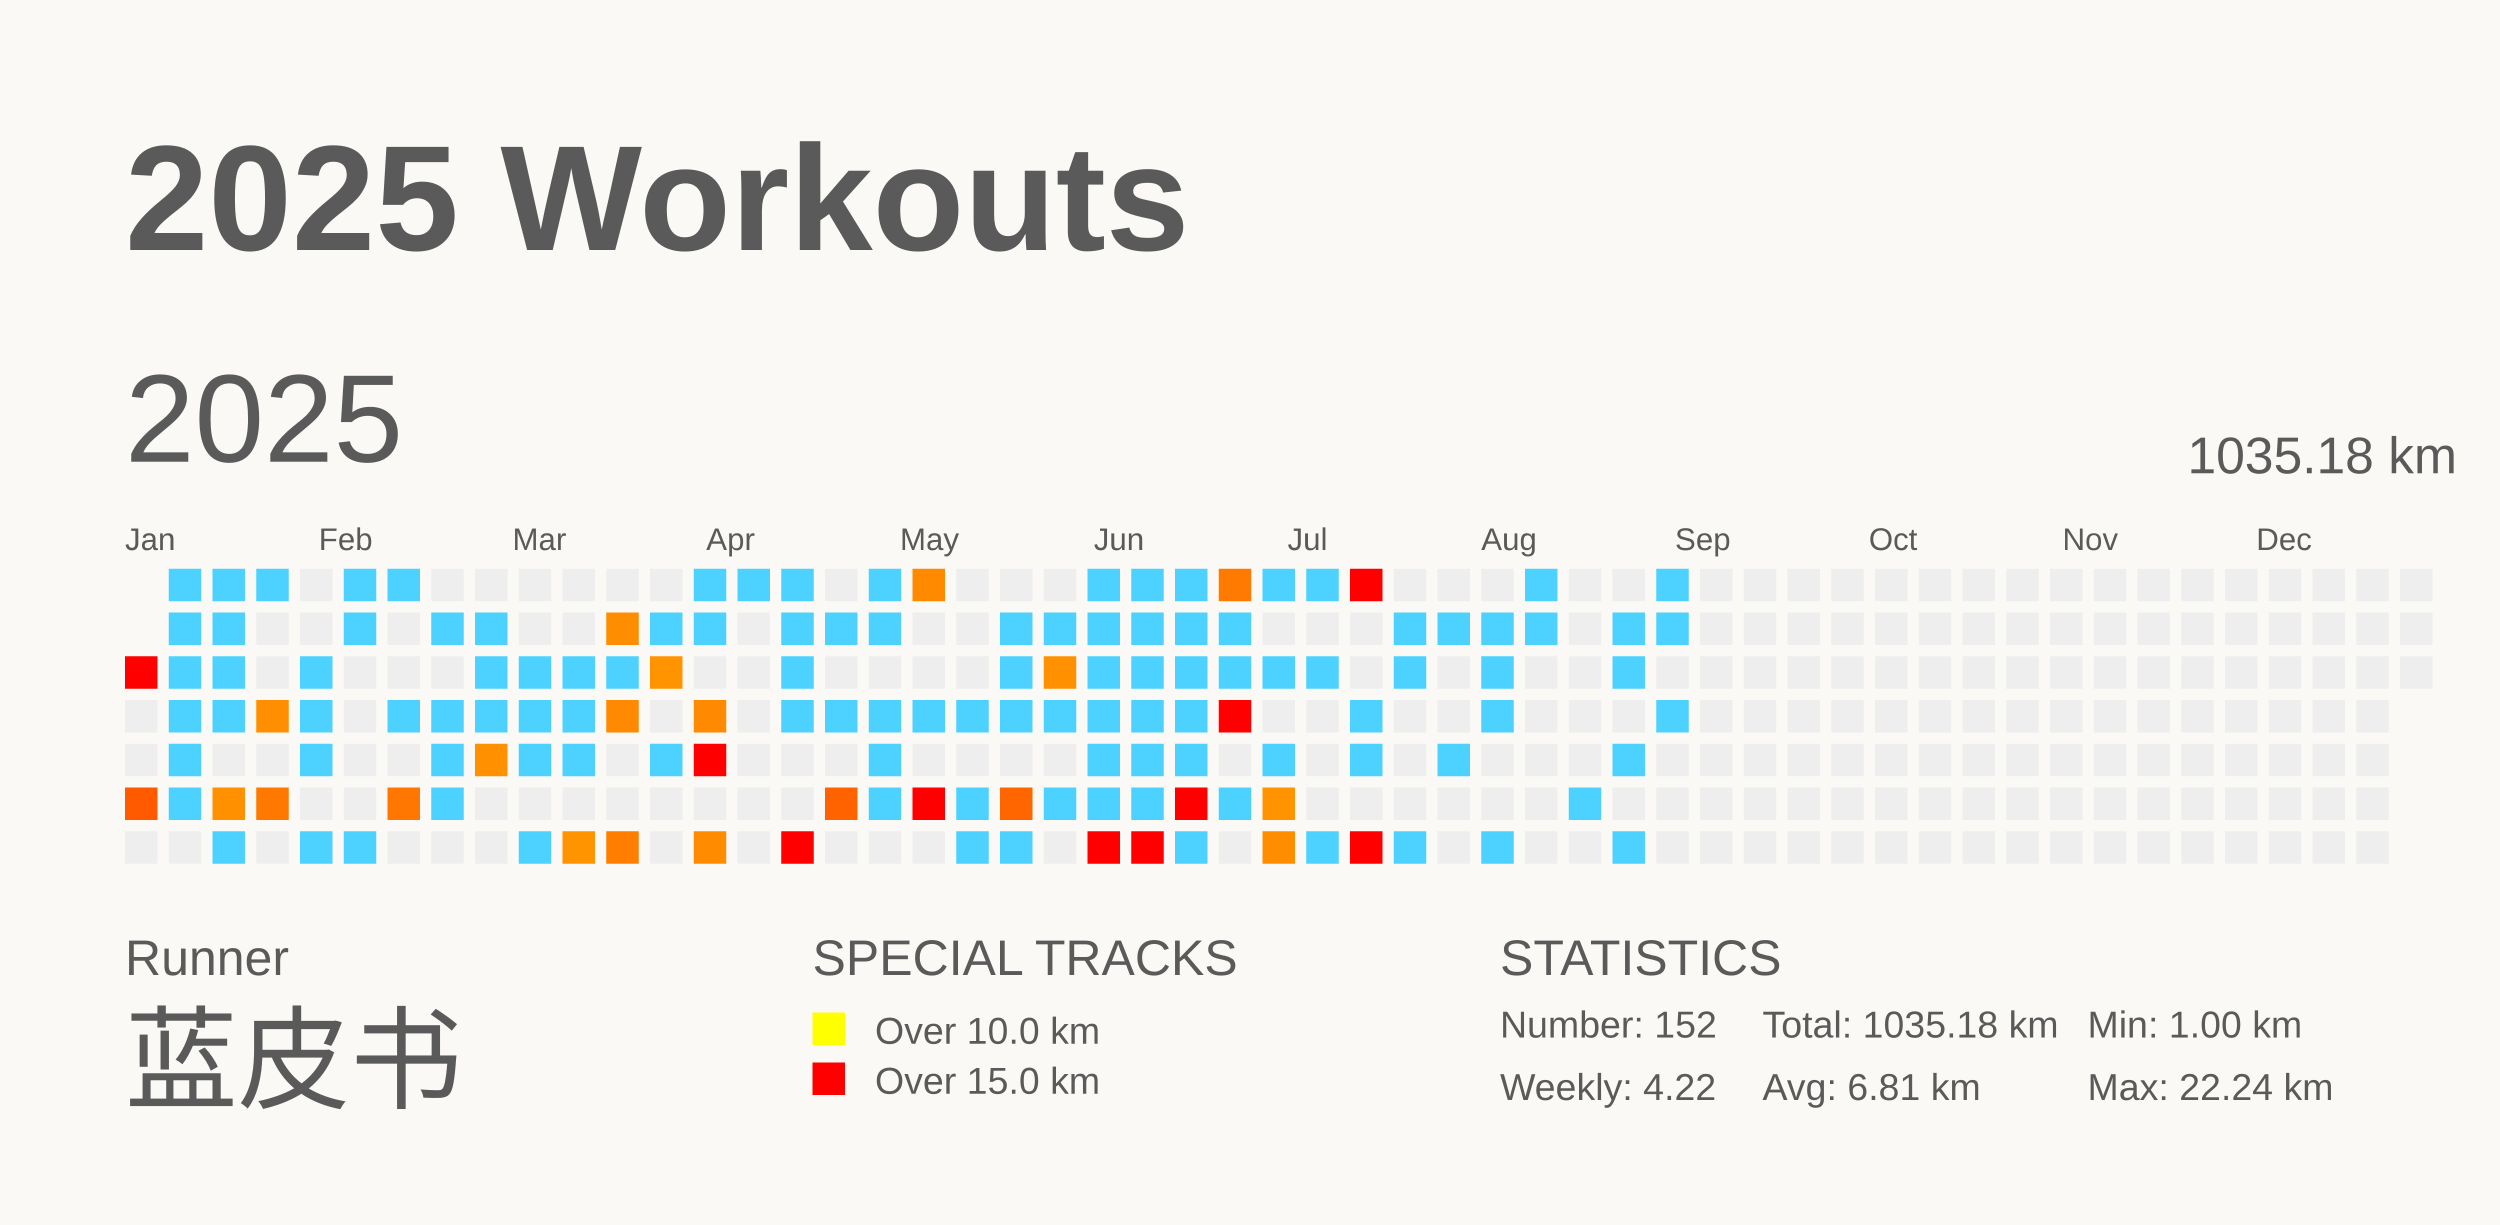
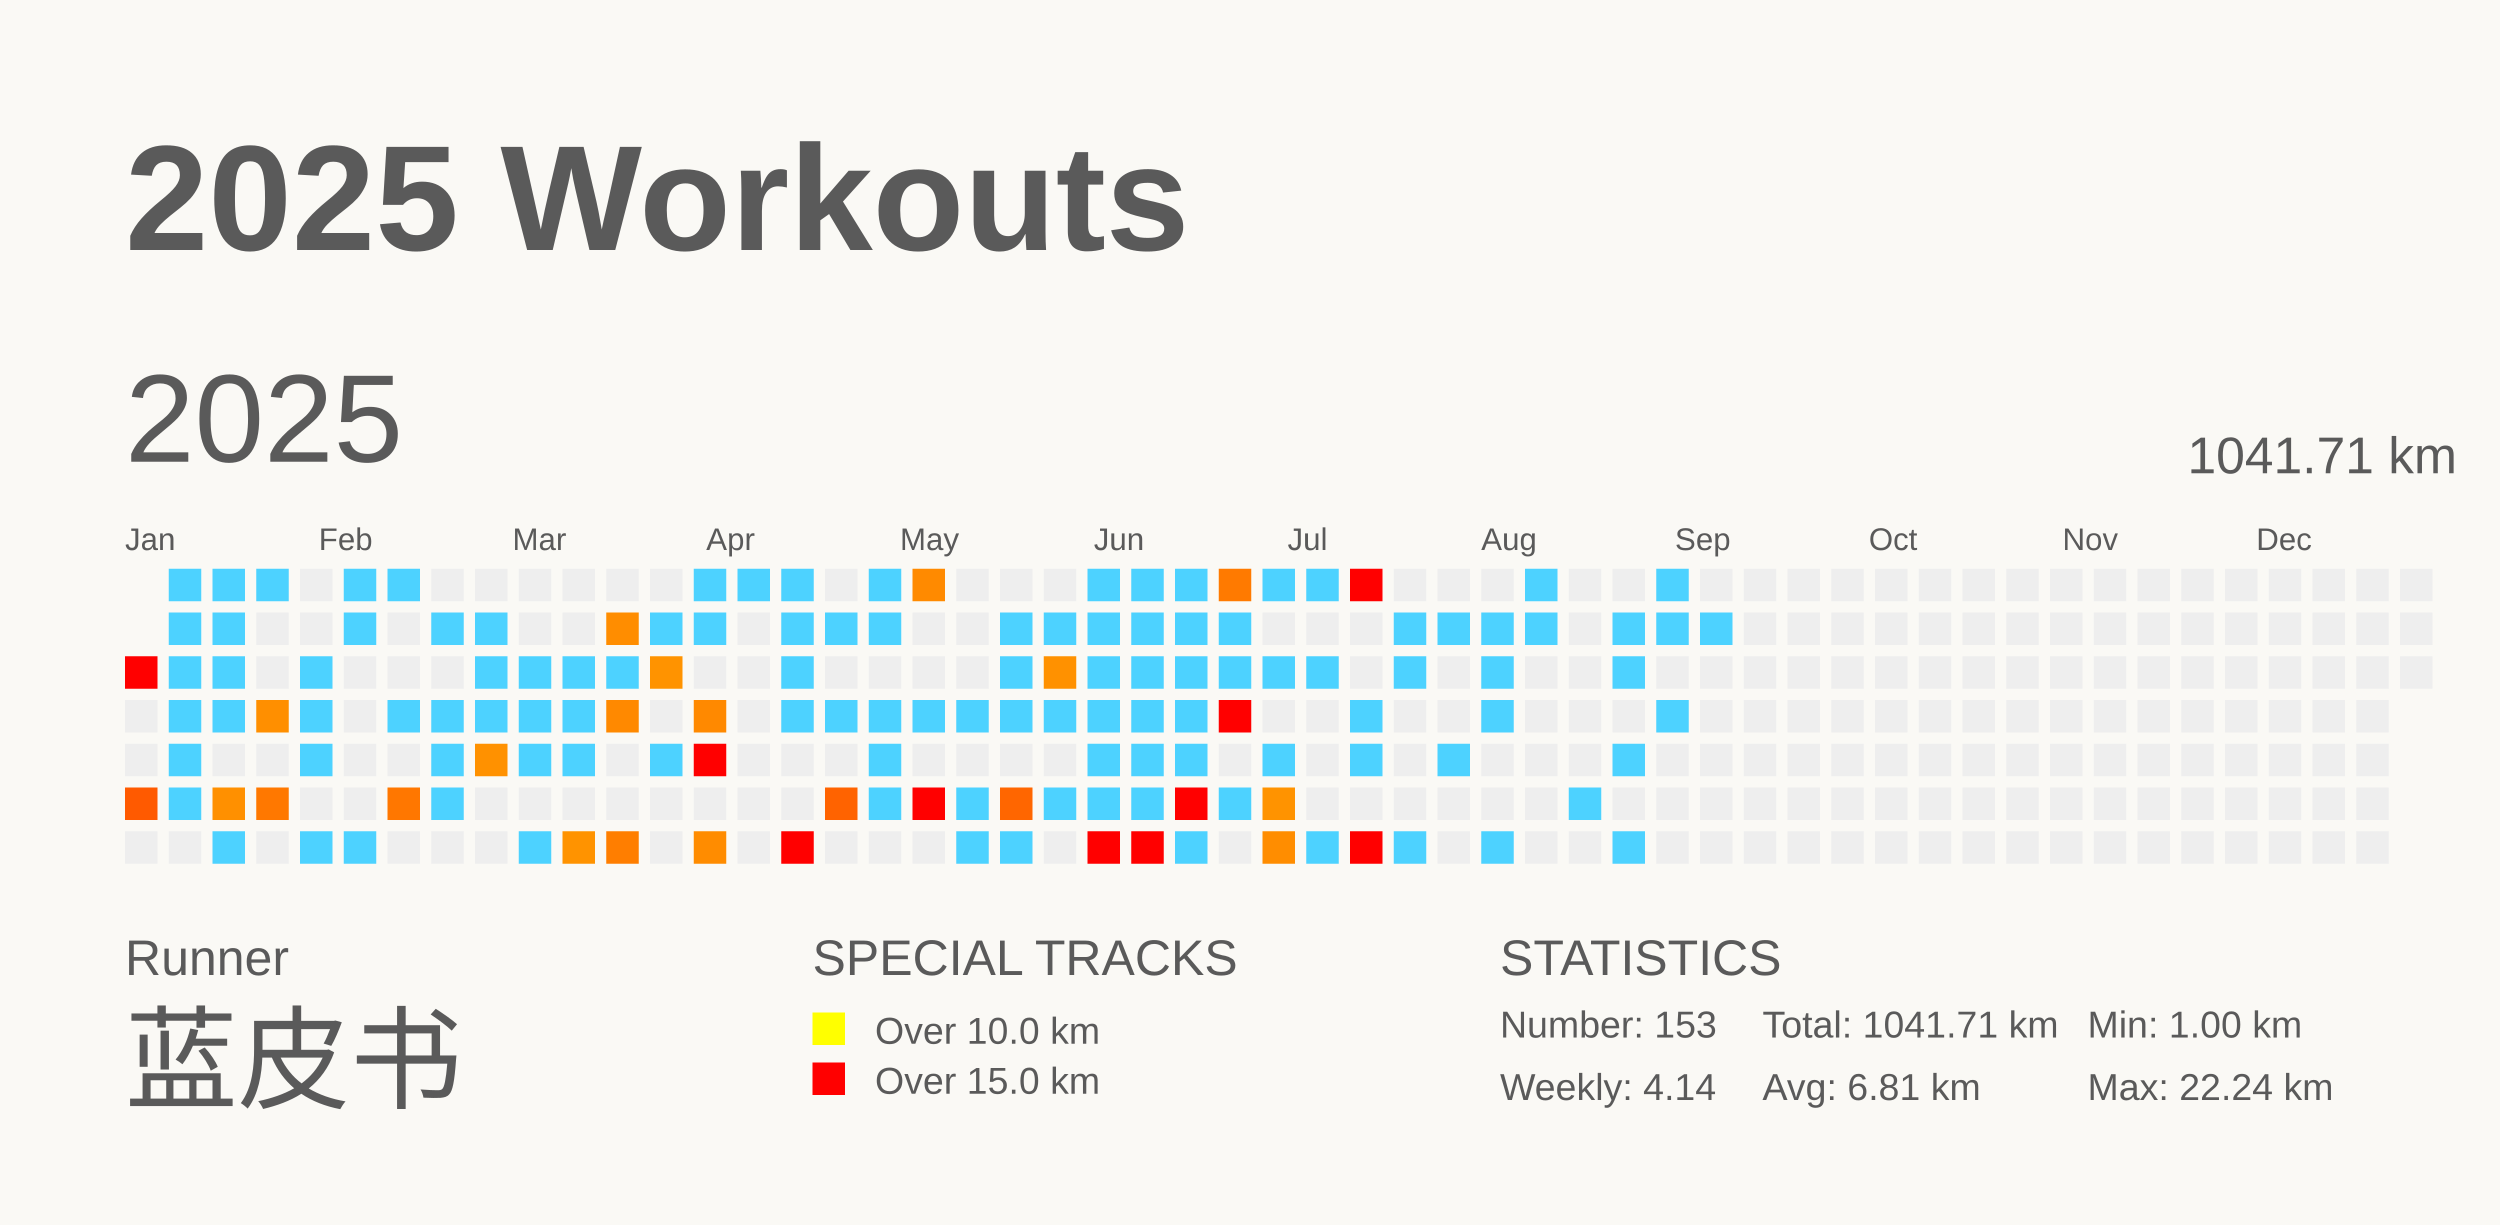
<svg xmlns="http://www.w3.org/2000/svg" baseProfile="full" height="98mm" version="1.1" viewBox="0,0,200,98" width="200mm">
  <defs />
  <rect fill="#FAF9F5" height="98" width="200" x="0" y="0" />
  <text fill="#5A5A5A" style="font-size:12px; font-family:Arial; font-weight:bold;" x="10" y="20">2025 Workouts</text>
  <text fill="#5A5A5A" style="font-size:4px; font-family:Arial" x="10" y="78">Runner</text>
  <text fill="#5A5A5A" style="font-size:9px; font-family:Arial" x="10" y="88">蓝皮书</text>
  <text fill="#5A5A5A" style="font-size:4px; font-family:Arial" x="65" y="78">SPECIAL TRACKS</text>
  <rect fill="yellow" height="2.6" width="2.6" x="65" y="81" />
  <text fill="#5A5A5A" style="font-size:3px; font-family:Arial" x="70" y="83.5">Over 10.0 km</text>
  <rect fill="red" height="2.6" width="2.6" x="65" y="85" />
  <text fill="#5A5A5A" style="font-size:3px; font-family:Arial" x="70" y="87.5">Over 15.0 km</text>
  <text fill="#5A5A5A" style="font-size:4px; font-family:Arial" x="120" y="78">STATISTICS</text>
-   <text fill="#5A5A5A" style="font-size:3px; font-family:Arial" x="120" y="83">Number: 152</text>
-   <text fill="#5A5A5A" style="font-size:3px; font-family:Arial" x="120" y="88">Weekly: 4.22</text>
-   <text fill="#5A5A5A" style="font-size:3px; font-family:Arial" x="141" y="83">Total: 1035.18 km</text>
+   <text fill="#5A5A5A" style="font-size:3px; font-family:Arial" x="120" y="83">Number: 153</text>
+   <text fill="#5A5A5A" style="font-size:3px; font-family:Arial" x="120" y="88">Weekly: 4.14</text>
+   <text fill="#5A5A5A" style="font-size:3px; font-family:Arial" x="141" y="83">Total: 1041.71 km</text>
  <text fill="#5A5A5A" style="font-size:3px; font-family:Arial" x="141" y="88">Avg: 6.81 km</text>
  <text fill="#5A5A5A" style="font-size:3px; font-family:Arial" x="167" y="83">Min: 1.00 km</text>
  <text fill="#5A5A5A" style="font-size:3px; font-family:Arial" x="167" y="88">Max: 22.24 km</text>
  <text dominant-baseline="hanging" fill="#5A5A5A" style="font-size:10.0px; font-family:Arial;" x="10" y="30">2025</text>
-   <text dominant-baseline="hanging" fill="#5A5A5A" style="font-size:4.125px; font-family:Arial;" x="175" y="35">1035.18 km</text>
+   <text dominant-baseline="hanging" fill="#5A5A5A" style="font-size:4.125px; font-family:Arial;" x="175" y="35">1041.71 km</text>
  <text fill="#5A5A5A" style="font-size:2.5px; font-family:Arial" x="10.0" y="44">Jan</text>
  <text fill="#5A5A5A" style="font-size:2.5px; font-family:Arial" x="25.5" y="44">Feb</text>
  <text fill="#5A5A5A" style="font-size:2.5px; font-family:Arial" x="41.0" y="44">Mar</text>
  <text fill="#5A5A5A" style="font-size:2.5px; font-family:Arial" x="56.5" y="44">Apr</text>
  <text fill="#5A5A5A" style="font-size:2.5px; font-family:Arial" x="72.0" y="44">May</text>
  <text fill="#5A5A5A" style="font-size:2.5px; font-family:Arial" x="87.5" y="44">Jun</text>
  <text fill="#5A5A5A" style="font-size:2.5px; font-family:Arial" x="103.0" y="44">Jul</text>
  <text fill="#5A5A5A" style="font-size:2.5px; font-family:Arial" x="118.5" y="44">Aug</text>
  <text fill="#5A5A5A" style="font-size:2.5px; font-family:Arial" x="134.0" y="44">Sep</text>
  <text fill="#5A5A5A" style="font-size:2.5px; font-family:Arial" x="149.5" y="44">Oct</text>
  <text fill="#5A5A5A" style="font-size:2.5px; font-family:Arial" x="165.0" y="44">Nov</text>
  <text fill="#5A5A5A" style="font-size:2.5px; font-family:Arial" x="180.5" y="44">Dec</text>
  <rect fill="red" height="2.6" width="2.6" x="10.0" y="52.5" />
  <rect fill="#EEEEEE" height="2.6" width="2.6" x="10.0" y="56.0" />
  <rect fill="#EEEEEE" height="2.6" width="2.6" x="10.0" y="59.5" />
  <rect fill="#ff5a00" height="2.6" width="2.6" x="10.0" y="63.0" />
  <rect fill="#EEEEEE" height="2.6" width="2.6" x="10.0" y="66.5" />
  <rect fill="#4dd2ff" height="2.6" width="2.6" x="13.5" y="45.5" />
  <rect fill="#4dd2ff" height="2.6" width="2.6" x="13.5" y="49.0" />
  <rect fill="#4dd2ff" height="2.6" width="2.6" x="13.5" y="52.5" />
  <rect fill="#4dd2ff" height="2.6" width="2.6" x="13.5" y="56.0" />
  <rect fill="#4dd2ff" height="2.6" width="2.6" x="13.5" y="59.5" />
  <rect fill="#4dd2ff" height="2.6" width="2.6" x="13.5" y="63.0" />
  <rect fill="#EEEEEE" height="2.6" width="2.6" x="13.5" y="66.5" />
  <rect fill="#4dd2ff" height="2.6" width="2.6" x="17.0" y="45.5" />
  <rect fill="#4dd2ff" height="2.6" width="2.6" x="17.0" y="49.0" />
  <rect fill="#4dd2ff" height="2.6" width="2.6" x="17.0" y="52.5" />
  <rect fill="#4dd2ff" height="2.6" width="2.6" x="17.0" y="56.0" />
  <rect fill="#EEEEEE" height="2.6" width="2.6" x="17.0" y="59.5" />
  <rect fill="#ff9000" height="2.6" width="2.6" x="17.0" y="63.0" />
  <rect fill="#4dd2ff" height="2.6" width="2.6" x="17.0" y="66.5" />
  <rect fill="#4dd2ff" height="2.6" width="2.6" x="20.5" y="45.5" />
  <rect fill="#EEEEEE" height="2.6" width="2.6" x="20.5" y="49.0" />
  <rect fill="#EEEEEE" height="2.6" width="2.6" x="20.5" y="52.5" />
  <rect fill="#ff8f00" height="2.6" width="2.6" x="20.5" y="56.0" />
  <rect fill="#EEEEEE" height="2.6" width="2.6" x="20.5" y="59.5" />
  <rect fill="#ff7800" height="2.6" width="2.6" x="20.5" y="63.0" />
  <rect fill="#EEEEEE" height="2.6" width="2.6" x="20.5" y="66.5" />
  <rect fill="#EEEEEE" height="2.6" width="2.6" x="24.0" y="45.5" />
  <rect fill="#EEEEEE" height="2.6" width="2.6" x="24.0" y="49.0" />
  <rect fill="#4dd2ff" height="2.6" width="2.6" x="24.0" y="52.5" />
  <rect fill="#4dd2ff" height="2.6" width="2.6" x="24.0" y="56.0" />
  <rect fill="#4dd2ff" height="2.6" width="2.6" x="24.0" y="59.5" />
  <rect fill="#EEEEEE" height="2.6" width="2.6" x="24.0" y="63.0" />
  <rect fill="#4dd2ff" height="2.6" width="2.6" x="24.0" y="66.5" />
  <rect fill="#4dd2ff" height="2.6" width="2.6" x="27.5" y="45.5" />
  <rect fill="#4dd2ff" height="2.6" width="2.6" x="27.5" y="49.0" />
  <rect fill="#EEEEEE" height="2.6" width="2.6" x="27.5" y="52.5" />
  <rect fill="#EEEEEE" height="2.6" width="2.6" x="27.5" y="56.0" />
  <rect fill="#EEEEEE" height="2.6" width="2.6" x="27.5" y="59.5" />
  <rect fill="#EEEEEE" height="2.6" width="2.6" x="27.5" y="63.0" />
  <rect fill="#4dd2ff" height="2.6" width="2.6" x="27.5" y="66.5" />
  <rect fill="#4dd2ff" height="2.6" width="2.6" x="31.0" y="45.5" />
  <rect fill="#EEEEEE" height="2.6" width="2.6" x="31.0" y="49.0" />
  <rect fill="#EEEEEE" height="2.6" width="2.6" x="31.0" y="52.5" />
  <rect fill="#4dd2ff" height="2.6" width="2.6" x="31.0" y="56.0" />
  <rect fill="#EEEEEE" height="2.6" width="2.6" x="31.0" y="59.5" />
  <rect fill="#ff7700" height="2.6" width="2.6" x="31.0" y="63.0" />
  <rect fill="#EEEEEE" height="2.6" width="2.6" x="31.0" y="66.5" />
  <rect fill="#EEEEEE" height="2.6" width="2.6" x="34.5" y="45.5" />
  <rect fill="#4dd2ff" height="2.6" width="2.6" x="34.5" y="49.0" />
  <rect fill="#EEEEEE" height="2.6" width="2.6" x="34.5" y="52.5" />
  <rect fill="#4dd2ff" height="2.6" width="2.6" x="34.5" y="56.0" />
  <rect fill="#4dd2ff" height="2.6" width="2.6" x="34.5" y="59.5" />
  <rect fill="#4dd2ff" height="2.6" width="2.6" x="34.5" y="63.0" />
  <rect fill="#EEEEEE" height="2.6" width="2.6" x="34.5" y="66.5" />
  <rect fill="#EEEEEE" height="2.6" width="2.6" x="38.0" y="45.5" />
  <rect fill="#4dd2ff" height="2.6" width="2.6" x="38.0" y="49.0" />
  <rect fill="#4dd2ff" height="2.6" width="2.6" x="38.0" y="52.5" />
  <rect fill="#4dd2ff" height="2.6" width="2.6" x="38.0" y="56.0" />
  <rect fill="#ff9100" height="2.6" width="2.6" x="38.0" y="59.5" />
  <rect fill="#EEEEEE" height="2.6" width="2.6" x="38.0" y="63.0" />
  <rect fill="#EEEEEE" height="2.6" width="2.6" x="38.0" y="66.5" />
  <rect fill="#EEEEEE" height="2.6" width="2.6" x="41.5" y="45.5" />
  <rect fill="#EEEEEE" height="2.6" width="2.6" x="41.5" y="49.0" />
  <rect fill="#4dd2ff" height="2.6" width="2.6" x="41.5" y="52.5" />
  <rect fill="#4dd2ff" height="2.6" width="2.6" x="41.5" y="56.0" />
  <rect fill="#4dd2ff" height="2.6" width="2.6" x="41.5" y="59.5" />
  <rect fill="#EEEEEE" height="2.6" width="2.6" x="41.5" y="63.0" />
  <rect fill="#4dd2ff" height="2.6" width="2.6" x="41.5" y="66.5" />
  <rect fill="#EEEEEE" height="2.6" width="2.6" x="45.0" y="45.5" />
  <rect fill="#EEEEEE" height="2.6" width="2.6" x="45.0" y="49.0" />
  <rect fill="#4dd2ff" height="2.6" width="2.6" x="45.0" y="52.5" />
  <rect fill="#4dd2ff" height="2.6" width="2.6" x="45.0" y="56.0" />
  <rect fill="#4dd2ff" height="2.6" width="2.6" x="45.0" y="59.5" />
  <rect fill="#EEEEEE" height="2.6" width="2.6" x="45.0" y="63.0" />
  <rect fill="#ff9300" height="2.6" width="2.6" x="45.0" y="66.5" />
  <rect fill="#EEEEEE" height="2.6" width="2.6" x="48.5" y="45.5" />
  <rect fill="#ff8d00" height="2.6" width="2.6" x="48.5" y="49.0" />
  <rect fill="#4dd2ff" height="2.6" width="2.6" x="48.5" y="52.5" />
  <rect fill="#ff8900" height="2.6" width="2.6" x="48.5" y="56.0" />
  <rect fill="#EEEEEE" height="2.6" width="2.6" x="48.5" y="59.5" />
  <rect fill="#EEEEEE" height="2.6" width="2.6" x="48.5" y="63.0" />
  <rect fill="#ff7e00" height="2.6" width="2.6" x="48.5" y="66.5" />
  <rect fill="#EEEEEE" height="2.6" width="2.6" x="52.0" y="45.5" />
  <rect fill="#4dd2ff" height="2.6" width="2.6" x="52.0" y="49.0" />
  <rect fill="#ff9300" height="2.6" width="2.6" x="52.0" y="52.5" />
  <rect fill="#EEEEEE" height="2.6" width="2.6" x="52.0" y="56.0" />
  <rect fill="#4dd2ff" height="2.6" width="2.6" x="52.0" y="59.5" />
  <rect fill="#EEEEEE" height="2.6" width="2.6" x="52.0" y="63.0" />
  <rect fill="#EEEEEE" height="2.6" width="2.6" x="52.0" y="66.5" />
  <rect fill="#4dd2ff" height="2.6" width="2.6" x="55.5" y="45.5" />
  <rect fill="#4dd2ff" height="2.6" width="2.6" x="55.5" y="49.0" />
  <rect fill="#EEEEEE" height="2.6" width="2.6" x="55.5" y="52.5" />
  <rect fill="#ff8900" height="2.6" width="2.6" x="55.5" y="56.0" />
  <rect fill="red" height="2.6" width="2.6" x="55.5" y="59.5" />
  <rect fill="#EEEEEE" height="2.6" width="2.6" x="55.5" y="63.0" />
  <rect fill="#ff8c00" height="2.6" width="2.6" x="55.5" y="66.5" />
  <rect fill="#4dd2ff" height="2.6" width="2.6" x="59.0" y="45.5" />
  <rect fill="#EEEEEE" height="2.6" width="2.6" x="59.0" y="49.0" />
  <rect fill="#EEEEEE" height="2.6" width="2.6" x="59.0" y="52.5" />
  <rect fill="#EEEEEE" height="2.6" width="2.6" x="59.0" y="56.0" />
  <rect fill="#EEEEEE" height="2.6" width="2.6" x="59.0" y="59.5" />
  <rect fill="#EEEEEE" height="2.6" width="2.6" x="59.0" y="63.0" />
  <rect fill="#EEEEEE" height="2.6" width="2.6" x="59.0" y="66.5" />
  <rect fill="#4dd2ff" height="2.6" width="2.6" x="62.5" y="45.5" />
  <rect fill="#4dd2ff" height="2.6" width="2.6" x="62.5" y="49.0" />
  <rect fill="#4dd2ff" height="2.6" width="2.6" x="62.5" y="52.5" />
  <rect fill="#4dd2ff" height="2.6" width="2.6" x="62.5" y="56.0" />
  <rect fill="#EEEEEE" height="2.6" width="2.6" x="62.5" y="59.5" />
  <rect fill="#EEEEEE" height="2.6" width="2.6" x="62.5" y="63.0" />
  <rect fill="red" height="2.6" width="2.6" x="62.5" y="66.5" />
  <rect fill="#EEEEEE" height="2.6" width="2.6" x="66.0" y="45.5" />
  <rect fill="#4dd2ff" height="2.6" width="2.6" x="66.0" y="49.0" />
  <rect fill="#EEEEEE" height="2.6" width="2.6" x="66.0" y="52.5" />
  <rect fill="#4dd2ff" height="2.6" width="2.6" x="66.0" y="56.0" />
  <rect fill="#EEEEEE" height="2.6" width="2.6" x="66.0" y="59.5" />
  <rect fill="#ff6300" height="2.6" width="2.6" x="66.0" y="63.0" />
  <rect fill="#EEEEEE" height="2.6" width="2.6" x="66.0" y="66.5" />
  <rect fill="#4dd2ff" height="2.6" width="2.6" x="69.5" y="45.5" />
  <rect fill="#4dd2ff" height="2.6" width="2.6" x="69.5" y="49.0" />
  <rect fill="#EEEEEE" height="2.6" width="2.6" x="69.5" y="52.5" />
  <rect fill="#4dd2ff" height="2.6" width="2.6" x="69.5" y="56.0" />
  <rect fill="#4dd2ff" height="2.6" width="2.6" x="69.5" y="59.5" />
  <rect fill="#4dd2ff" height="2.6" width="2.6" x="69.5" y="63.0" />
  <rect fill="#EEEEEE" height="2.6" width="2.6" x="69.5" y="66.5" />
  <rect fill="#ff8a00" height="2.6" width="2.6" x="73.0" y="45.5" />
  <rect fill="#EEEEEE" height="2.6" width="2.6" x="73.0" y="49.0" />
  <rect fill="#EEEEEE" height="2.6" width="2.6" x="73.0" y="52.5" />
  <rect fill="#4dd2ff" height="2.6" width="2.6" x="73.0" y="56.0" />
  <rect fill="#EEEEEE" height="2.6" width="2.6" x="73.0" y="59.5" />
  <rect fill="red" height="2.6" width="2.6" x="73.0" y="63.0" />
  <rect fill="#EEEEEE" height="2.6" width="2.6" x="73.0" y="66.5" />
  <rect fill="#EEEEEE" height="2.6" width="2.6" x="76.5" y="45.5" />
  <rect fill="#EEEEEE" height="2.6" width="2.6" x="76.5" y="49.0" />
  <rect fill="#EEEEEE" height="2.6" width="2.6" x="76.5" y="52.5" />
  <rect fill="#4dd2ff" height="2.6" width="2.6" x="76.5" y="56.0" />
  <rect fill="#EEEEEE" height="2.6" width="2.6" x="76.5" y="59.5" />
  <rect fill="#4dd2ff" height="2.6" width="2.6" x="76.5" y="63.0" />
  <rect fill="#4dd2ff" height="2.6" width="2.6" x="76.5" y="66.5" />
  <rect fill="#EEEEEE" height="2.6" width="2.6" x="80.0" y="45.5" />
  <rect fill="#4dd2ff" height="2.6" width="2.6" x="80.0" y="49.0" />
  <rect fill="#4dd2ff" height="2.6" width="2.6" x="80.0" y="52.5" />
  <rect fill="#4dd2ff" height="2.6" width="2.6" x="80.0" y="56.0" />
  <rect fill="#EEEEEE" height="2.6" width="2.6" x="80.0" y="59.5" />
  <rect fill="#ff6600" height="2.6" width="2.6" x="80.0" y="63.0" />
  <rect fill="#4dd2ff" height="2.6" width="2.6" x="80.0" y="66.5" />
  <rect fill="#EEEEEE" height="2.6" width="2.6" x="83.5" y="45.5" />
  <rect fill="#4dd2ff" height="2.6" width="2.6" x="83.5" y="49.0" />
  <rect fill="#ff9100" height="2.6" width="2.6" x="83.5" y="52.5" />
  <rect fill="#4dd2ff" height="2.6" width="2.6" x="83.5" y="56.0" />
  <rect fill="#EEEEEE" height="2.6" width="2.6" x="83.5" y="59.5" />
  <rect fill="#4dd2ff" height="2.6" width="2.6" x="83.5" y="63.0" />
  <rect fill="#EEEEEE" height="2.6" width="2.6" x="83.5" y="66.5" />
  <rect fill="#4dd2ff" height="2.6" width="2.6" x="87.0" y="45.5" />
  <rect fill="#4dd2ff" height="2.6" width="2.6" x="87.0" y="49.0" />
  <rect fill="#4dd2ff" height="2.6" width="2.6" x="87.0" y="52.5" />
  <rect fill="#4dd2ff" height="2.6" width="2.6" x="87.0" y="56.0" />
  <rect fill="#4dd2ff" height="2.6" width="2.6" x="87.0" y="59.5" />
  <rect fill="#4dd2ff" height="2.6" width="2.6" x="87.0" y="63.0" />
  <rect fill="red" height="2.6" width="2.6" x="87.0" y="66.5" />
  <rect fill="#4dd2ff" height="2.6" width="2.6" x="90.5" y="45.5" />
  <rect fill="#4dd2ff" height="2.6" width="2.6" x="90.5" y="49.0" />
  <rect fill="#4dd2ff" height="2.6" width="2.6" x="90.5" y="52.5" />
  <rect fill="#4dd2ff" height="2.6" width="2.6" x="90.5" y="56.0" />
  <rect fill="#4dd2ff" height="2.6" width="2.6" x="90.5" y="59.5" />
  <rect fill="#4dd2ff" height="2.6" width="2.6" x="90.5" y="63.0" />
  <rect fill="red" height="2.6" width="2.6" x="90.5" y="66.5" />
  <rect fill="#4dd2ff" height="2.6" width="2.6" x="94.0" y="45.5" />
  <rect fill="#4dd2ff" height="2.6" width="2.6" x="94.0" y="49.0" />
  <rect fill="#4dd2ff" height="2.6" width="2.6" x="94.0" y="52.5" />
  <rect fill="#4dd2ff" height="2.6" width="2.6" x="94.0" y="56.0" />
  <rect fill="#4dd2ff" height="2.6" width="2.6" x="94.0" y="59.5" />
  <rect fill="red" height="2.6" width="2.6" x="94.0" y="63.0" />
  <rect fill="#4dd2ff" height="2.6" width="2.6" x="94.0" y="66.5" />
  <rect fill="#ff7a00" height="2.6" width="2.6" x="97.5" y="45.5" />
  <rect fill="#4dd2ff" height="2.6" width="2.6" x="97.5" y="49.0" />
  <rect fill="#4dd2ff" height="2.6" width="2.6" x="97.5" y="52.5" />
  <rect fill="red" height="2.6" width="2.6" x="97.5" y="56.0" />
  <rect fill="#EEEEEE" height="2.6" width="2.6" x="97.5" y="59.5" />
  <rect fill="#4dd2ff" height="2.6" width="2.6" x="97.5" y="63.0" />
  <rect fill="#EEEEEE" height="2.6" width="2.6" x="97.5" y="66.5" />
  <rect fill="#4dd2ff" height="2.6" width="2.6" x="101.0" y="45.5" />
  <rect fill="#EEEEEE" height="2.6" width="2.6" x="101.0" y="49.0" />
  <rect fill="#4dd2ff" height="2.6" width="2.6" x="101.0" y="52.5" />
  <rect fill="#EEEEEE" height="2.6" width="2.6" x="101.0" y="56.0" />
  <rect fill="#4dd2ff" height="2.6" width="2.6" x="101.0" y="59.5" />
  <rect fill="#ff9300" height="2.6" width="2.6" x="101.0" y="63.0" />
  <rect fill="#ff8d00" height="2.6" width="2.6" x="101.0" y="66.5" />
  <rect fill="#4dd2ff" height="2.6" width="2.6" x="104.5" y="45.5" />
  <rect fill="#EEEEEE" height="2.6" width="2.6" x="104.5" y="49.0" />
  <rect fill="#4dd2ff" height="2.6" width="2.6" x="104.5" y="52.5" />
  <rect fill="#EEEEEE" height="2.6" width="2.6" x="104.5" y="56.0" />
  <rect fill="#EEEEEE" height="2.6" width="2.6" x="104.5" y="59.5" />
  <rect fill="#EEEEEE" height="2.6" width="2.6" x="104.5" y="63.0" />
  <rect fill="#4dd2ff" height="2.6" width="2.6" x="104.5" y="66.5" />
  <rect fill="red" height="2.6" width="2.6" x="108.0" y="45.5" />
  <rect fill="#EEEEEE" height="2.6" width="2.6" x="108.0" y="49.0" />
  <rect fill="#EEEEEE" height="2.6" width="2.6" x="108.0" y="52.5" />
  <rect fill="#4dd2ff" height="2.6" width="2.6" x="108.0" y="56.0" />
  <rect fill="#4dd2ff" height="2.6" width="2.6" x="108.0" y="59.5" />
  <rect fill="#EEEEEE" height="2.6" width="2.6" x="108.0" y="63.0" />
  <rect fill="red" height="2.6" width="2.6" x="108.0" y="66.5" />
  <rect fill="#EEEEEE" height="2.6" width="2.6" x="111.5" y="45.5" />
  <rect fill="#4dd2ff" height="2.6" width="2.6" x="111.5" y="49.0" />
  <rect fill="#4dd2ff" height="2.6" width="2.6" x="111.5" y="52.5" />
  <rect fill="#EEEEEE" height="2.6" width="2.6" x="111.5" y="56.0" />
  <rect fill="#EEEEEE" height="2.6" width="2.6" x="111.5" y="59.5" />
  <rect fill="#EEEEEE" height="2.6" width="2.6" x="111.5" y="63.0" />
  <rect fill="#4dd2ff" height="2.6" width="2.6" x="111.5" y="66.5" />
  <rect fill="#EEEEEE" height="2.6" width="2.6" x="115.0" y="45.5" />
  <rect fill="#4dd2ff" height="2.6" width="2.6" x="115.0" y="49.0" />
  <rect fill="#EEEEEE" height="2.6" width="2.6" x="115.0" y="52.5" />
  <rect fill="#EEEEEE" height="2.6" width="2.6" x="115.0" y="56.0" />
  <rect fill="#4dd2ff" height="2.6" width="2.6" x="115.0" y="59.5" />
  <rect fill="#EEEEEE" height="2.6" width="2.6" x="115.0" y="63.0" />
  <rect fill="#EEEEEE" height="2.6" width="2.6" x="115.0" y="66.5" />
  <rect fill="#EEEEEE" height="2.6" width="2.6" x="118.5" y="45.5" />
  <rect fill="#4dd2ff" height="2.6" width="2.6" x="118.5" y="49.0" />
  <rect fill="#4dd2ff" height="2.6" width="2.6" x="118.5" y="52.5" />
  <rect fill="#4dd2ff" height="2.6" width="2.6" x="118.5" y="56.0" />
  <rect fill="#EEEEEE" height="2.6" width="2.6" x="118.5" y="59.5" />
  <rect fill="#EEEEEE" height="2.6" width="2.6" x="118.5" y="63.0" />
  <rect fill="#4dd2ff" height="2.6" width="2.6" x="118.5" y="66.5" />
  <rect fill="#4dd2ff" height="2.6" width="2.6" x="122.0" y="45.5" />
  <rect fill="#4dd2ff" height="2.6" width="2.6" x="122.0" y="49.0" />
  <rect fill="#EEEEEE" height="2.6" width="2.6" x="122.0" y="52.5" />
  <rect fill="#EEEEEE" height="2.6" width="2.6" x="122.0" y="56.0" />
  <rect fill="#EEEEEE" height="2.6" width="2.6" x="122.0" y="59.5" />
  <rect fill="#EEEEEE" height="2.6" width="2.6" x="122.0" y="63.0" />
  <rect fill="#EEEEEE" height="2.6" width="2.6" x="122.0" y="66.5" />
  <rect fill="#EEEEEE" height="2.6" width="2.6" x="125.5" y="45.5" />
  <rect fill="#EEEEEE" height="2.6" width="2.6" x="125.5" y="49.0" />
  <rect fill="#EEEEEE" height="2.6" width="2.6" x="125.5" y="52.5" />
  <rect fill="#EEEEEE" height="2.6" width="2.6" x="125.5" y="56.0" />
  <rect fill="#EEEEEE" height="2.6" width="2.6" x="125.5" y="59.5" />
  <rect fill="#4dd2ff" height="2.6" width="2.6" x="125.5" y="63.0" />
  <rect fill="#EEEEEE" height="2.6" width="2.6" x="125.5" y="66.5" />
  <rect fill="#EEEEEE" height="2.6" width="2.6" x="129.0" y="45.5" />
  <rect fill="#4dd2ff" height="2.6" width="2.6" x="129.0" y="49.0" />
  <rect fill="#4dd2ff" height="2.6" width="2.6" x="129.0" y="52.5" />
  <rect fill="#EEEEEE" height="2.6" width="2.6" x="129.0" y="56.0" />
  <rect fill="#4dd2ff" height="2.6" width="2.6" x="129.0" y="59.5" />
  <rect fill="#EEEEEE" height="2.6" width="2.6" x="129.0" y="63.0" />
  <rect fill="#4dd2ff" height="2.6" width="2.6" x="129.0" y="66.5" />
  <rect fill="#4dd2ff" height="2.6" width="2.6" x="132.5" y="45.5" />
  <rect fill="#4dd2ff" height="2.6" width="2.6" x="132.5" y="49.0" />
  <rect fill="#EEEEEE" height="2.6" width="2.6" x="132.5" y="52.5" />
  <rect fill="#4dd2ff" height="2.6" width="2.6" x="132.5" y="56.0" />
  <rect fill="#EEEEEE" height="2.6" width="2.6" x="132.5" y="59.5" />
  <rect fill="#EEEEEE" height="2.6" width="2.6" x="132.5" y="63.0" />
  <rect fill="#EEEEEE" height="2.6" width="2.6" x="132.5" y="66.5" />
  <rect fill="#EEEEEE" height="2.6" width="2.6" x="136.0" y="45.5" />
-   <rect fill="#EEEEEE" height="2.6" width="2.6" x="136.0" y="49.0" />
+   <rect fill="#4dd2ff" height="2.6" width="2.6" x="136.0" y="49.0" />
  <rect fill="#EEEEEE" height="2.6" width="2.6" x="136.0" y="52.5" />
  <rect fill="#EEEEEE" height="2.6" width="2.6" x="136.0" y="56.0" />
  <rect fill="#EEEEEE" height="2.6" width="2.6" x="136.0" y="59.5" />
  <rect fill="#EEEEEE" height="2.6" width="2.6" x="136.0" y="63.0" />
  <rect fill="#EEEEEE" height="2.6" width="2.6" x="136.0" y="66.5" />
  <rect fill="#EEEEEE" height="2.6" width="2.6" x="139.5" y="45.5" />
  <rect fill="#EEEEEE" height="2.6" width="2.6" x="139.5" y="49.0" />
  <rect fill="#EEEEEE" height="2.6" width="2.6" x="139.5" y="52.5" />
  <rect fill="#EEEEEE" height="2.6" width="2.6" x="139.5" y="56.0" />
  <rect fill="#EEEEEE" height="2.6" width="2.6" x="139.5" y="59.5" />
  <rect fill="#EEEEEE" height="2.6" width="2.6" x="139.5" y="63.0" />
  <rect fill="#EEEEEE" height="2.6" width="2.6" x="139.5" y="66.5" />
  <rect fill="#EEEEEE" height="2.6" width="2.6" x="143.0" y="45.5" />
  <rect fill="#EEEEEE" height="2.6" width="2.6" x="143.0" y="49.0" />
  <rect fill="#EEEEEE" height="2.6" width="2.6" x="143.0" y="52.5" />
  <rect fill="#EEEEEE" height="2.6" width="2.6" x="143.0" y="56.0" />
  <rect fill="#EEEEEE" height="2.6" width="2.6" x="143.0" y="59.5" />
  <rect fill="#EEEEEE" height="2.6" width="2.6" x="143.0" y="63.0" />
  <rect fill="#EEEEEE" height="2.6" width="2.6" x="143.0" y="66.5" />
  <rect fill="#EEEEEE" height="2.6" width="2.6" x="146.5" y="45.5" />
  <rect fill="#EEEEEE" height="2.6" width="2.6" x="146.5" y="49.0" />
  <rect fill="#EEEEEE" height="2.6" width="2.6" x="146.5" y="52.5" />
  <rect fill="#EEEEEE" height="2.6" width="2.6" x="146.5" y="56.0" />
  <rect fill="#EEEEEE" height="2.6" width="2.6" x="146.5" y="59.5" />
  <rect fill="#EEEEEE" height="2.6" width="2.6" x="146.5" y="63.0" />
  <rect fill="#EEEEEE" height="2.6" width="2.6" x="146.5" y="66.5" />
  <rect fill="#EEEEEE" height="2.6" width="2.6" x="150.0" y="45.5" />
  <rect fill="#EEEEEE" height="2.6" width="2.6" x="150.0" y="49.0" />
  <rect fill="#EEEEEE" height="2.6" width="2.6" x="150.0" y="52.5" />
  <rect fill="#EEEEEE" height="2.6" width="2.6" x="150.0" y="56.0" />
  <rect fill="#EEEEEE" height="2.6" width="2.6" x="150.0" y="59.5" />
  <rect fill="#EEEEEE" height="2.6" width="2.6" x="150.0" y="63.0" />
  <rect fill="#EEEEEE" height="2.6" width="2.6" x="150.0" y="66.5" />
  <rect fill="#EEEEEE" height="2.6" width="2.6" x="153.5" y="45.5" />
  <rect fill="#EEEEEE" height="2.6" width="2.6" x="153.5" y="49.0" />
  <rect fill="#EEEEEE" height="2.6" width="2.6" x="153.5" y="52.5" />
  <rect fill="#EEEEEE" height="2.6" width="2.6" x="153.5" y="56.0" />
  <rect fill="#EEEEEE" height="2.6" width="2.6" x="153.5" y="59.5" />
  <rect fill="#EEEEEE" height="2.6" width="2.6" x="153.5" y="63.0" />
  <rect fill="#EEEEEE" height="2.6" width="2.6" x="153.5" y="66.5" />
  <rect fill="#EEEEEE" height="2.6" width="2.6" x="157.0" y="45.5" />
  <rect fill="#EEEEEE" height="2.6" width="2.6" x="157.0" y="49.0" />
  <rect fill="#EEEEEE" height="2.6" width="2.6" x="157.0" y="52.5" />
  <rect fill="#EEEEEE" height="2.6" width="2.6" x="157.0" y="56.0" />
  <rect fill="#EEEEEE" height="2.6" width="2.6" x="157.0" y="59.5" />
  <rect fill="#EEEEEE" height="2.6" width="2.6" x="157.0" y="63.0" />
  <rect fill="#EEEEEE" height="2.6" width="2.6" x="157.0" y="66.5" />
  <rect fill="#EEEEEE" height="2.6" width="2.6" x="160.5" y="45.5" />
  <rect fill="#EEEEEE" height="2.6" width="2.6" x="160.5" y="49.0" />
  <rect fill="#EEEEEE" height="2.6" width="2.6" x="160.5" y="52.5" />
  <rect fill="#EEEEEE" height="2.6" width="2.6" x="160.5" y="56.0" />
  <rect fill="#EEEEEE" height="2.6" width="2.6" x="160.5" y="59.5" />
  <rect fill="#EEEEEE" height="2.6" width="2.6" x="160.5" y="63.0" />
  <rect fill="#EEEEEE" height="2.6" width="2.6" x="160.5" y="66.5" />
  <rect fill="#EEEEEE" height="2.6" width="2.6" x="164.0" y="45.5" />
  <rect fill="#EEEEEE" height="2.6" width="2.6" x="164.0" y="49.0" />
  <rect fill="#EEEEEE" height="2.6" width="2.6" x="164.0" y="52.5" />
  <rect fill="#EEEEEE" height="2.6" width="2.6" x="164.0" y="56.0" />
  <rect fill="#EEEEEE" height="2.6" width="2.6" x="164.0" y="59.5" />
  <rect fill="#EEEEEE" height="2.6" width="2.6" x="164.0" y="63.0" />
  <rect fill="#EEEEEE" height="2.6" width="2.6" x="164.0" y="66.5" />
  <rect fill="#EEEEEE" height="2.6" width="2.6" x="167.5" y="45.5" />
  <rect fill="#EEEEEE" height="2.6" width="2.6" x="167.5" y="49.0" />
  <rect fill="#EEEEEE" height="2.6" width="2.6" x="167.5" y="52.5" />
  <rect fill="#EEEEEE" height="2.6" width="2.6" x="167.5" y="56.0" />
  <rect fill="#EEEEEE" height="2.6" width="2.6" x="167.5" y="59.5" />
  <rect fill="#EEEEEE" height="2.6" width="2.6" x="167.5" y="63.0" />
  <rect fill="#EEEEEE" height="2.6" width="2.6" x="167.5" y="66.5" />
  <rect fill="#EEEEEE" height="2.6" width="2.6" x="171.0" y="45.5" />
  <rect fill="#EEEEEE" height="2.6" width="2.6" x="171.0" y="49.0" />
  <rect fill="#EEEEEE" height="2.6" width="2.6" x="171.0" y="52.5" />
  <rect fill="#EEEEEE" height="2.6" width="2.6" x="171.0" y="56.0" />
  <rect fill="#EEEEEE" height="2.6" width="2.6" x="171.0" y="59.5" />
  <rect fill="#EEEEEE" height="2.6" width="2.6" x="171.0" y="63.0" />
  <rect fill="#EEEEEE" height="2.6" width="2.6" x="171.0" y="66.5" />
  <rect fill="#EEEEEE" height="2.6" width="2.6" x="174.5" y="45.5" />
  <rect fill="#EEEEEE" height="2.6" width="2.6" x="174.5" y="49.0" />
  <rect fill="#EEEEEE" height="2.6" width="2.6" x="174.5" y="52.5" />
  <rect fill="#EEEEEE" height="2.6" width="2.6" x="174.5" y="56.0" />
  <rect fill="#EEEEEE" height="2.6" width="2.6" x="174.5" y="59.5" />
  <rect fill="#EEEEEE" height="2.6" width="2.6" x="174.5" y="63.0" />
  <rect fill="#EEEEEE" height="2.6" width="2.6" x="174.5" y="66.5" />
  <rect fill="#EEEEEE" height="2.6" width="2.6" x="178.0" y="45.5" />
  <rect fill="#EEEEEE" height="2.6" width="2.6" x="178.0" y="49.0" />
  <rect fill="#EEEEEE" height="2.6" width="2.6" x="178.0" y="52.5" />
  <rect fill="#EEEEEE" height="2.6" width="2.6" x="178.0" y="56.0" />
  <rect fill="#EEEEEE" height="2.6" width="2.6" x="178.0" y="59.5" />
  <rect fill="#EEEEEE" height="2.6" width="2.6" x="178.0" y="63.0" />
  <rect fill="#EEEEEE" height="2.6" width="2.6" x="178.0" y="66.5" />
  <rect fill="#EEEEEE" height="2.6" width="2.6" x="181.5" y="45.5" />
  <rect fill="#EEEEEE" height="2.6" width="2.6" x="181.5" y="49.0" />
  <rect fill="#EEEEEE" height="2.6" width="2.6" x="181.5" y="52.5" />
  <rect fill="#EEEEEE" height="2.6" width="2.6" x="181.5" y="56.0" />
  <rect fill="#EEEEEE" height="2.6" width="2.6" x="181.5" y="59.5" />
  <rect fill="#EEEEEE" height="2.6" width="2.6" x="181.5" y="63.0" />
  <rect fill="#EEEEEE" height="2.6" width="2.6" x="181.5" y="66.5" />
  <rect fill="#EEEEEE" height="2.6" width="2.6" x="185.0" y="45.5" />
  <rect fill="#EEEEEE" height="2.6" width="2.6" x="185.0" y="49.0" />
  <rect fill="#EEEEEE" height="2.6" width="2.6" x="185.0" y="52.5" />
  <rect fill="#EEEEEE" height="2.6" width="2.6" x="185.0" y="56.0" />
  <rect fill="#EEEEEE" height="2.6" width="2.6" x="185.0" y="59.5" />
  <rect fill="#EEEEEE" height="2.6" width="2.6" x="185.0" y="63.0" />
  <rect fill="#EEEEEE" height="2.6" width="2.6" x="185.0" y="66.5" />
  <rect fill="#EEEEEE" height="2.6" width="2.6" x="188.5" y="45.5" />
  <rect fill="#EEEEEE" height="2.6" width="2.6" x="188.5" y="49.0" />
  <rect fill="#EEEEEE" height="2.6" width="2.6" x="188.5" y="52.5" />
  <rect fill="#EEEEEE" height="2.6" width="2.6" x="188.5" y="56.0" />
  <rect fill="#EEEEEE" height="2.6" width="2.6" x="188.5" y="59.5" />
  <rect fill="#EEEEEE" height="2.6" width="2.6" x="188.5" y="63.0" />
  <rect fill="#EEEEEE" height="2.6" width="2.6" x="188.5" y="66.5" />
  <rect fill="#EEEEEE" height="2.6" width="2.6" x="192.0" y="45.5" />
  <rect fill="#EEEEEE" height="2.6" width="2.6" x="192.0" y="49.0" />
  <rect fill="#EEEEEE" height="2.6" width="2.6" x="192.0" y="52.5" />
</svg>
